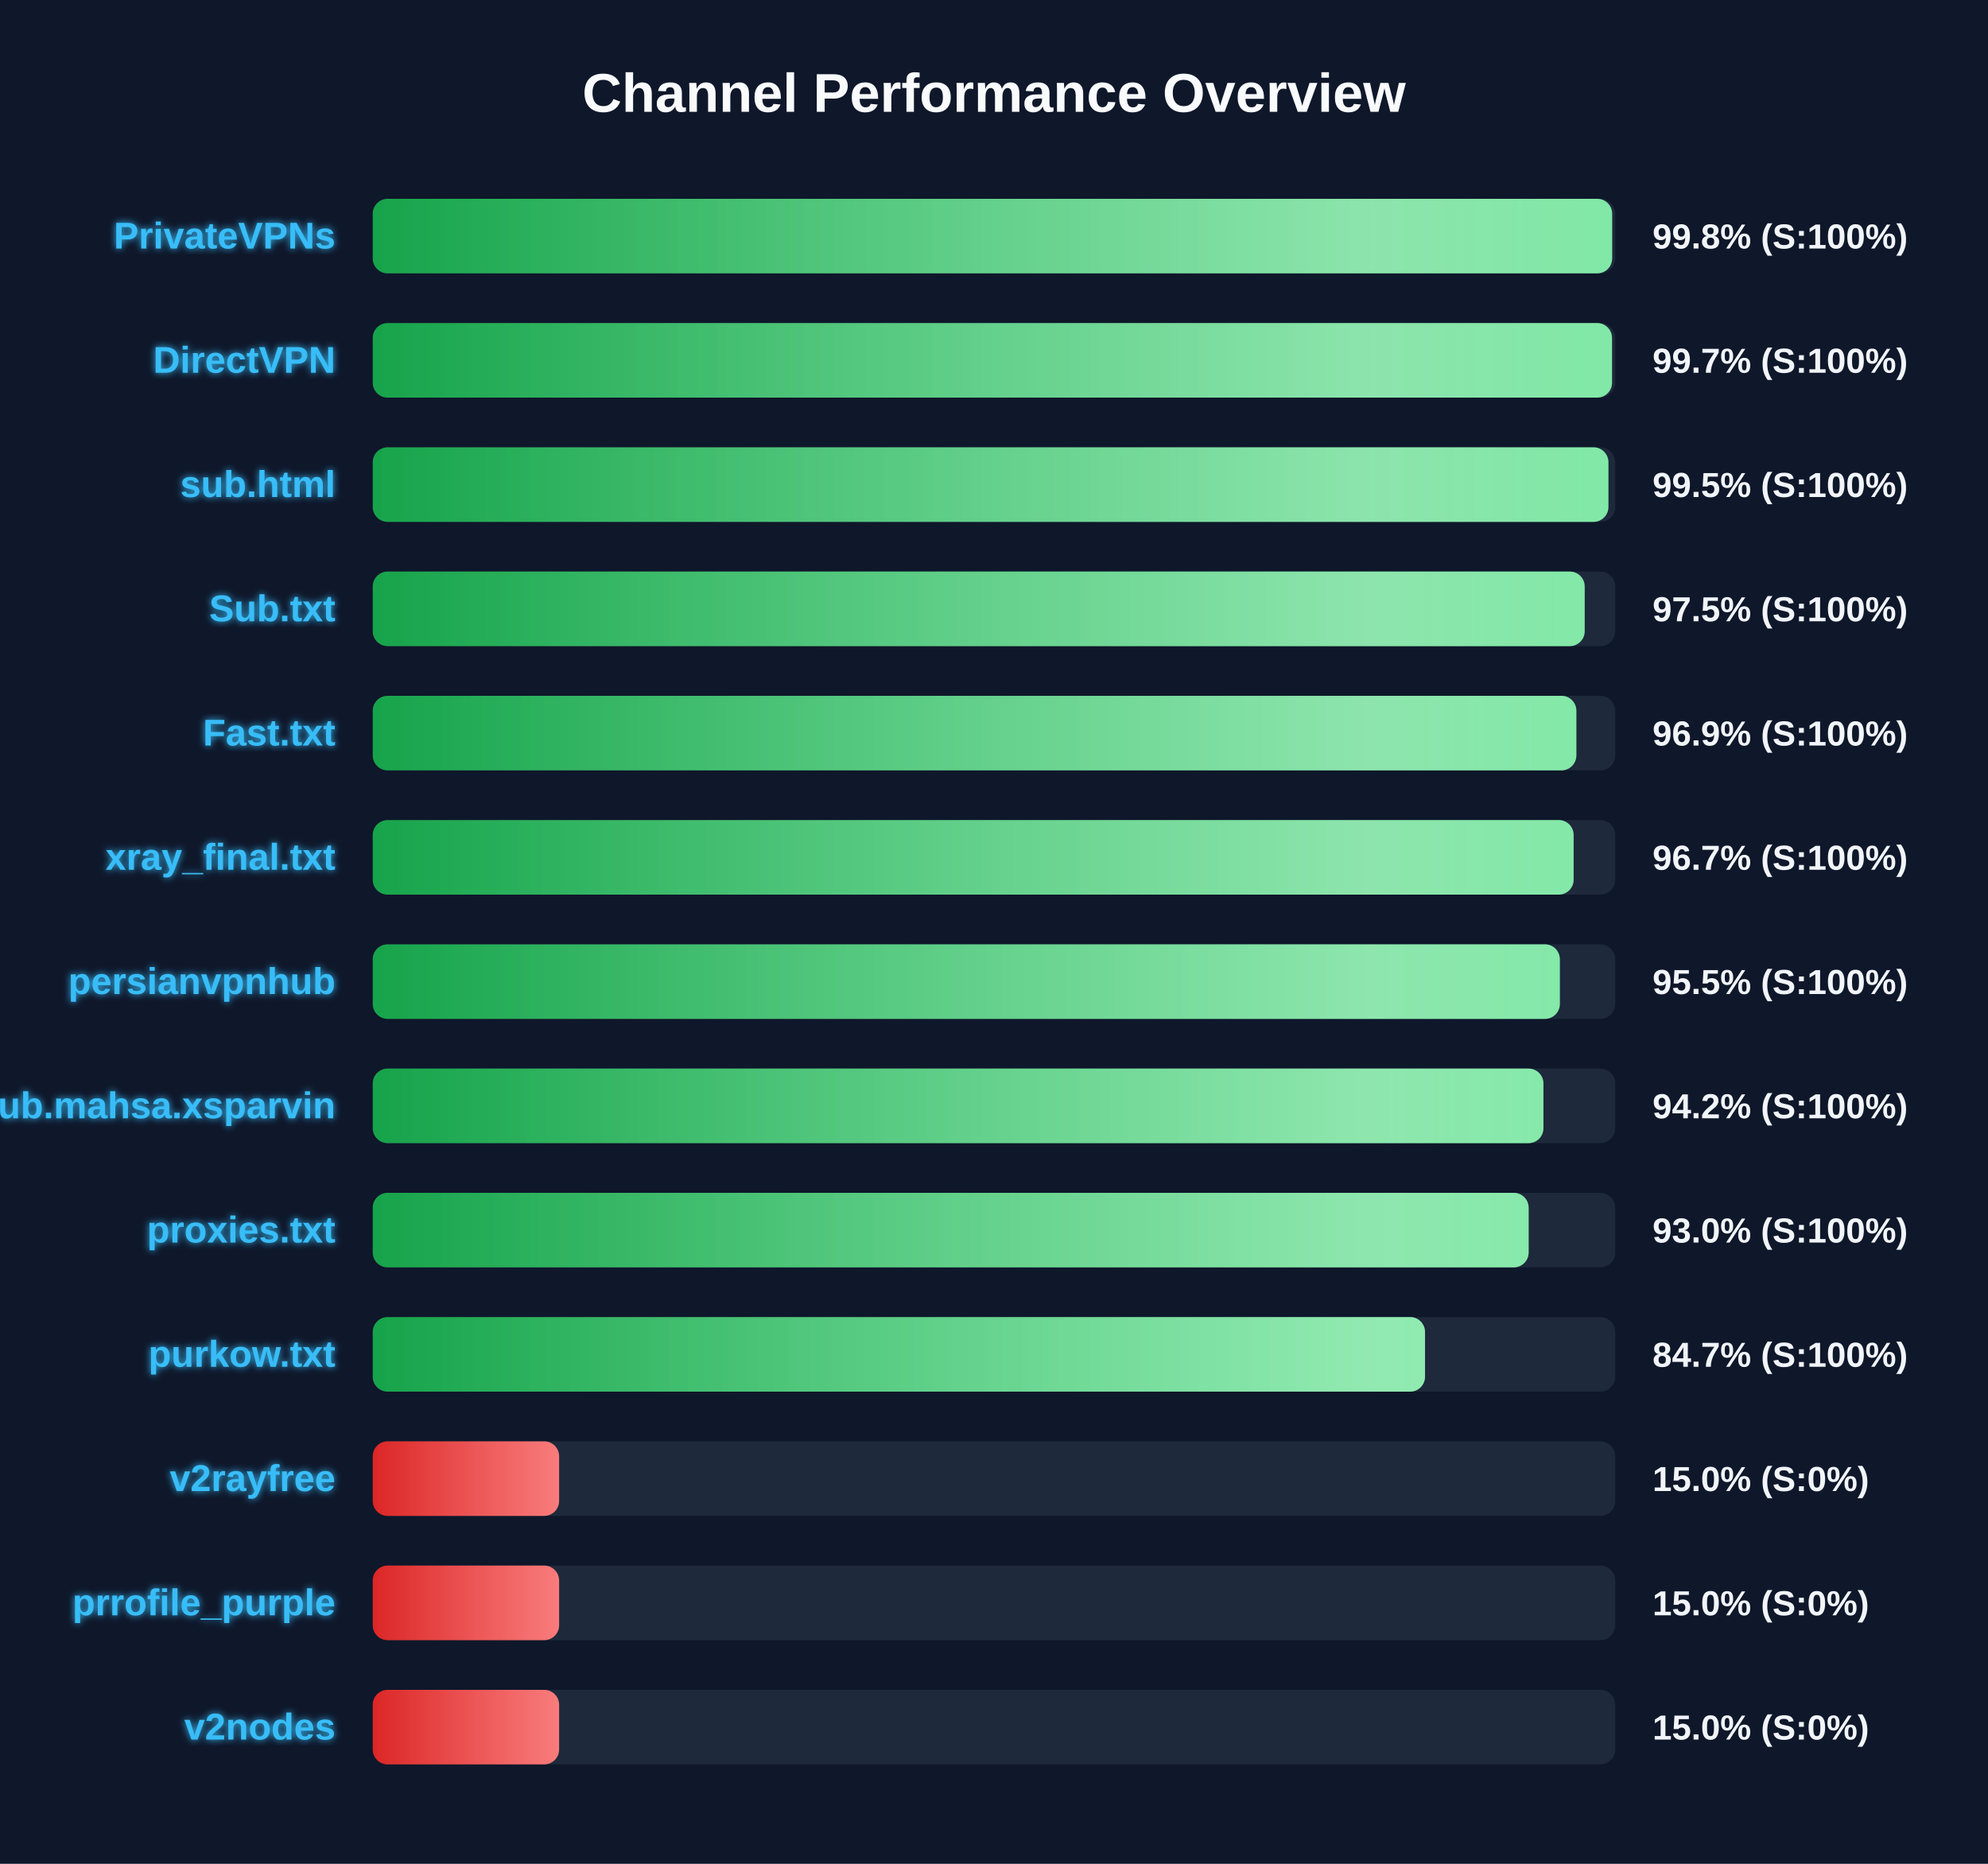
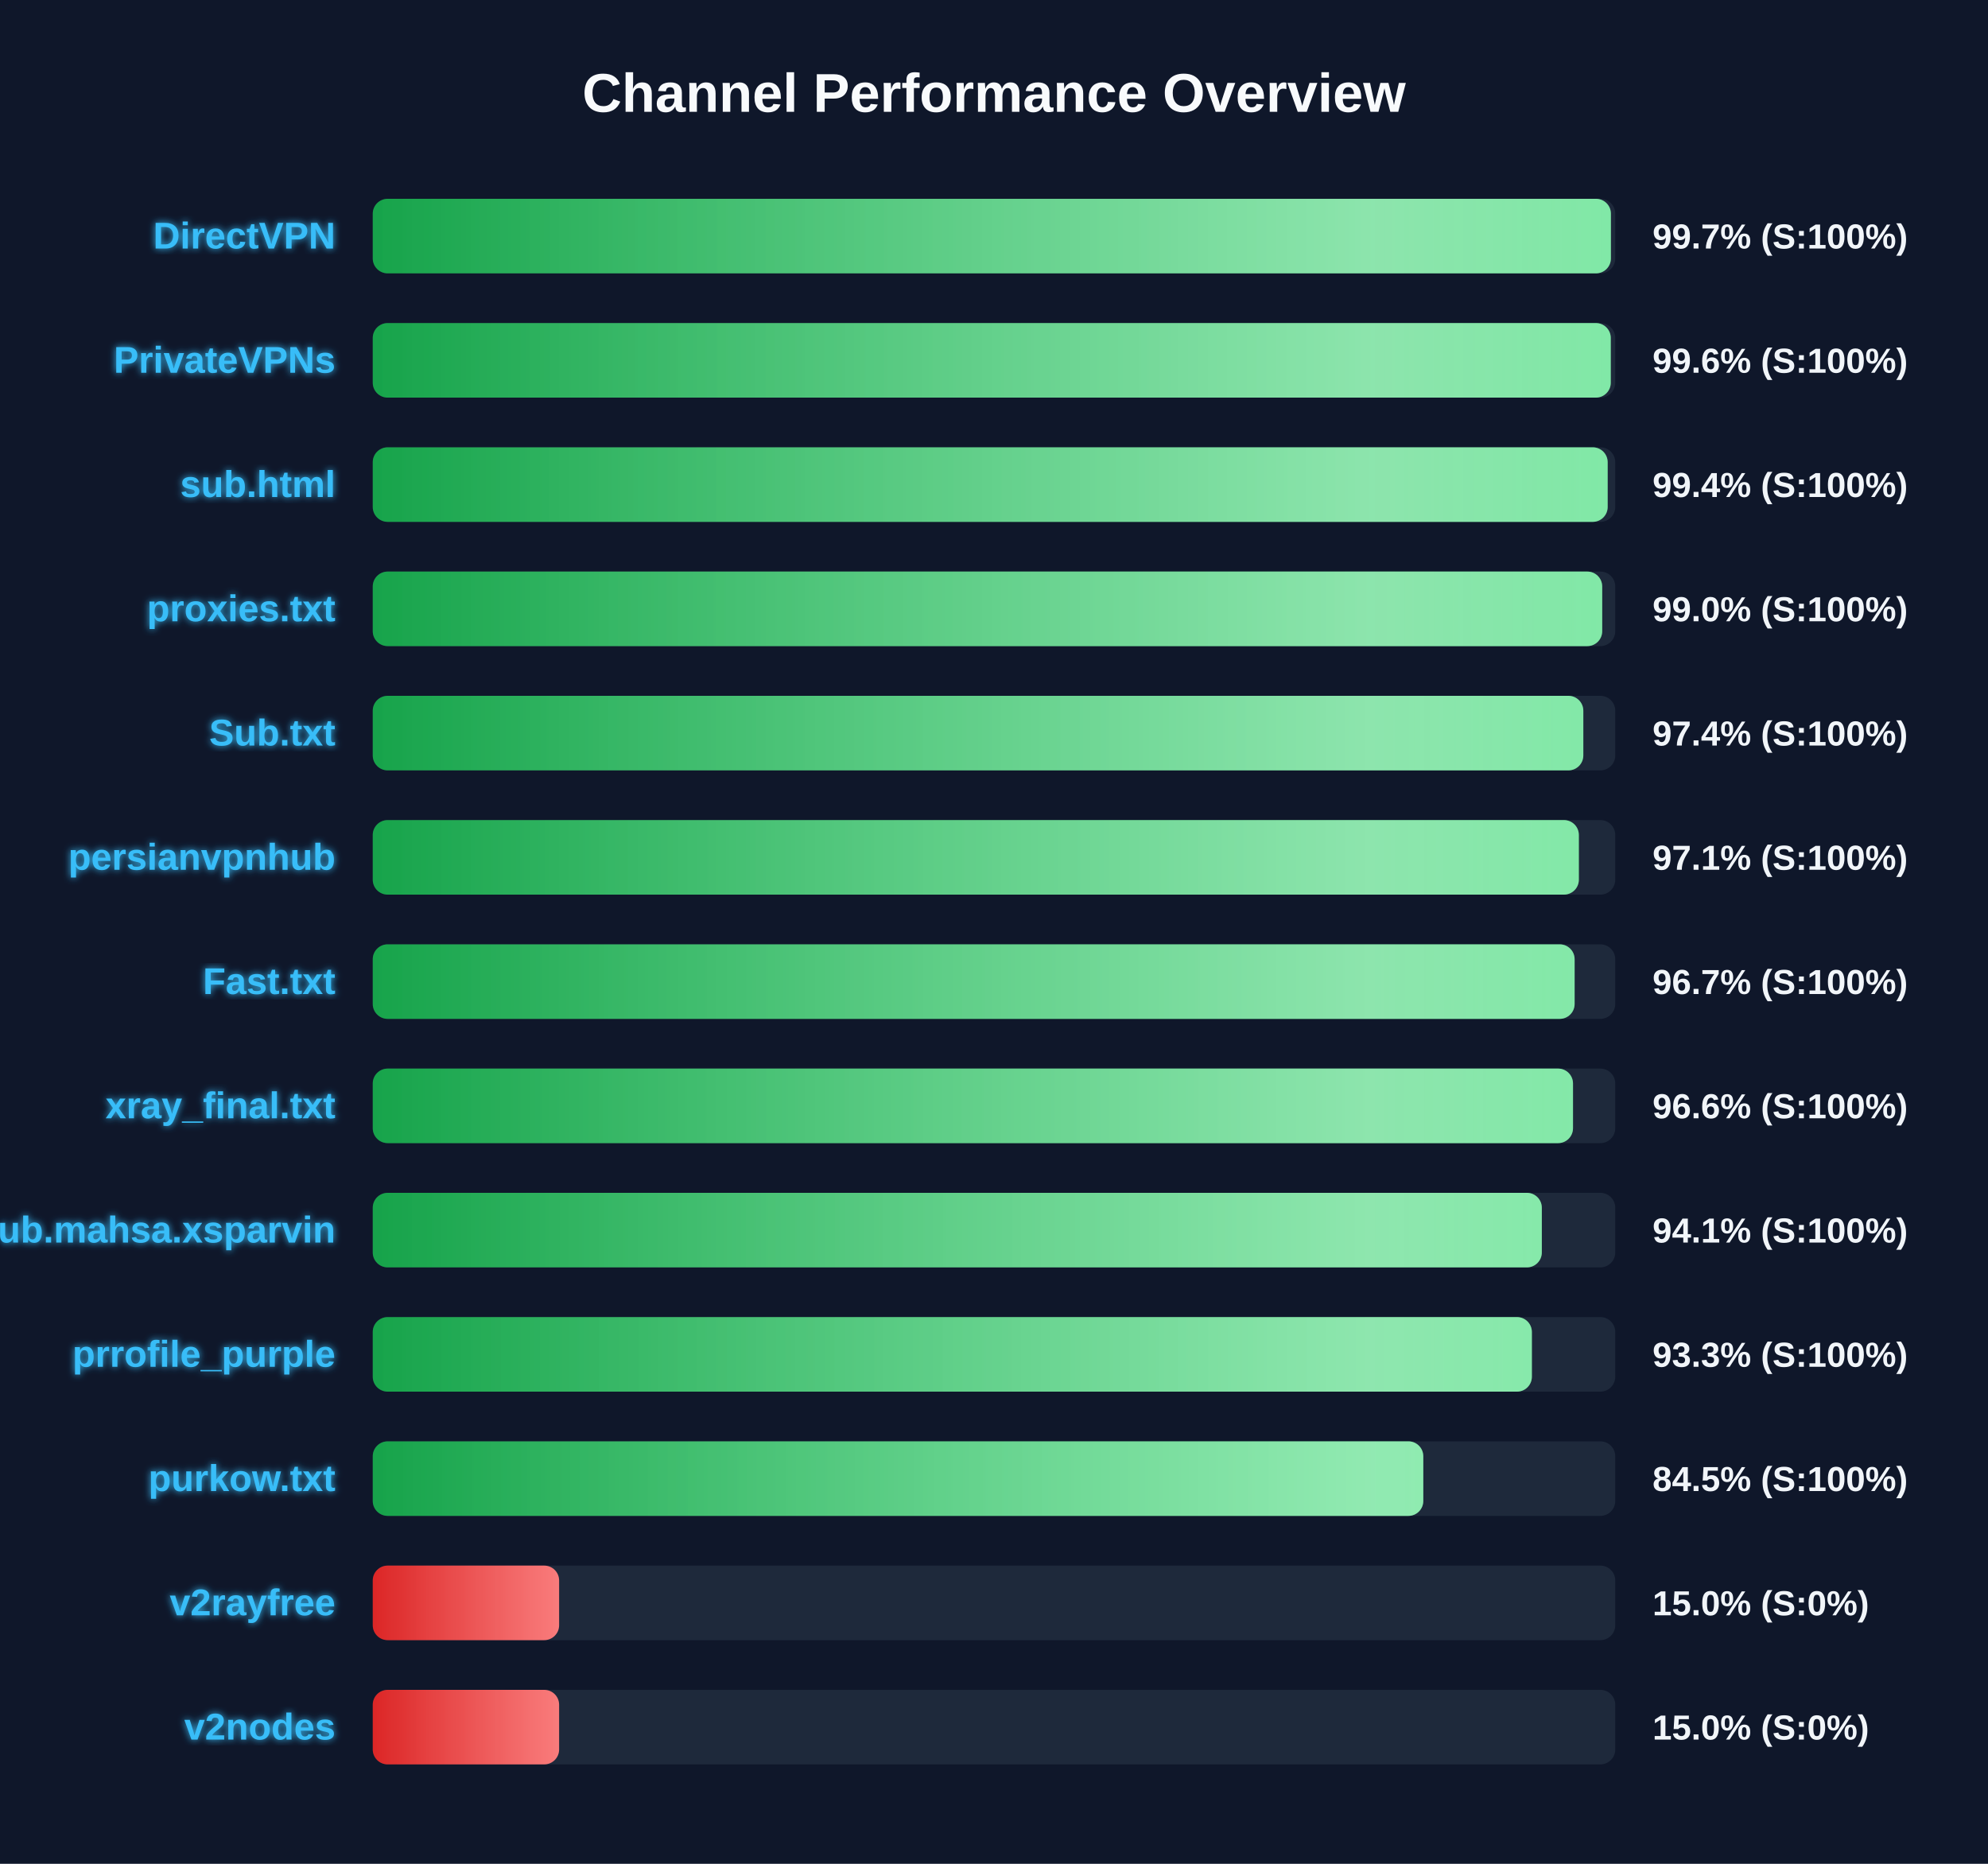
<svg xmlns="http://www.w3.org/2000/svg" width="800" height="750" version="1.1">
  <defs>
    <linearGradient id="grad-green" x1="0%" y1="0%" x2="100%" y2="0%">
      <stop offset="0%" stop-color="#16a34a" />
      <stop offset="100%" stop-color="#4ade80" />
    </linearGradient>
    <linearGradient id="grad-yellow" x1="0%" y1="0%" x2="100%" y2="0%">
      <stop offset="0%" stop-color="#ca8a04" />
      <stop offset="100%" stop-color="#fde047" />
    </linearGradient>
    <linearGradient id="grad-red" x1="0%" y1="0%" x2="100%" y2="0%">
      <stop offset="0%" stop-color="#dc2626" />
      <stop offset="100%" stop-color="#f87171" />
    </linearGradient>
    <linearGradient id="shimmer" x1="0%" y1="0%" x2="100%" y2="0%">
      <stop offset="0%" stop-color="rgba(255,255,255,0)" />
      <stop offset="50%" stop-color="rgba(255,255,255,0.4)" />
      <stop offset="100%" stop-color="rgba(255,255,255,0)" />
    </linearGradient>
    <filter id="glow" x="-20%" y="-20%" width="140%" height="140%">
      <feGaussianBlur stdDeviation="1.5" result="blur" />
      <feComposite in="SourceGraphic" in2="blur" operator="over" />
    </filter>
  </defs>
  <style>
        .bg-rect { fill: #0f172a; }
        .title { font: bold 22px 'Segoe UI', Arial, sans-serif; fill: #f8fafc; }
        .row { font: bold 15px 'Segoe UI', Arial, sans-serif; fill: #38bdf8; filter: url(#glow); }
        .score { font: bold 14px 'Segoe UI', Arial, sans-serif; fill: #f1f5f9; }
        @keyframes shimmer-anim {
            0% { transform: translateX(-100%); }
            100% { transform: translateX(200%); }
        }
        .shimmer-rect {
            animation: shimmer-anim 2.5s infinite linear;
        }
    </style>
  <rect width="100%" height="100%" class="bg-rect" />
  <text x="400" y="45" text-anchor="middle" class="title">Channel Performance Overview</text>
  <rect x="150" y="80" width="500" height="30" fill="#1e293b" rx="6" />
  <clipPath id="clip-0">
-     <rect x="150" y="80" width="498.75" height="30" rx="6" />
+     <rect x="150" y="80" width="498.25" height="30" rx="6" />
  </clipPath>
-   <rect x="150" y="80" width="498.75" height="30" fill="url(#grad-green)" rx="6" />
+   <rect x="150" y="80" width="498.25" height="30" fill="url(#grad-green)" rx="6" />
  <g clip-path="url(#clip-0)">
    <rect x="150" y="80" width="100%" height="30" fill="url(#shimmer)" class="shimmer-rect" />
  </g>
-   <text x="135" y="100" text-anchor="end" class="row">PrivateVPNs</text>
-   <text x="665" y="100" text-anchor="start" class="score">99.8% (S:100%)</text>
+   <text x="135" y="100" text-anchor="end" class="row">DirectVPN</text>
+   <text x="665" y="100" text-anchor="start" class="score">99.7% (S:100%)</text>
  <rect x="150" y="130" width="500" height="30" fill="#1e293b" rx="6" />
  <clipPath id="clip-1">
-     <rect x="150" y="130" width="498.7" height="30" rx="6" />
+     <rect x="150" y="130" width="498.2" height="30" rx="6" />
  </clipPath>
-   <rect x="150" y="130" width="498.7" height="30" fill="url(#grad-green)" rx="6" />
+   <rect x="150" y="130" width="498.2" height="30" fill="url(#grad-green)" rx="6" />
  <g clip-path="url(#clip-1)">
    <rect x="150" y="130" width="100%" height="30" fill="url(#shimmer)" class="shimmer-rect" />
  </g>
-   <text x="135" y="150" text-anchor="end" class="row">DirectVPN</text>
-   <text x="665" y="150" text-anchor="start" class="score">99.7% (S:100%)</text>
+   <text x="135" y="150" text-anchor="end" class="row">PrivateVPNs</text>
+   <text x="665" y="150" text-anchor="start" class="score">99.6% (S:100%)</text>
  <rect x="150" y="180" width="500" height="30" fill="#1e293b" rx="6" />
  <clipPath id="clip-2">
-     <rect x="150" y="180" width="497.25" height="30" rx="6" />
+     <rect x="150" y="180" width="496.95" height="30" rx="6" />
  </clipPath>
-   <rect x="150" y="180" width="497.25" height="30" fill="url(#grad-green)" rx="6" />
+   <rect x="150" y="180" width="496.95" height="30" fill="url(#grad-green)" rx="6" />
  <g clip-path="url(#clip-2)">
    <rect x="150" y="180" width="100%" height="30" fill="url(#shimmer)" class="shimmer-rect" />
  </g>
  <text x="135" y="200" text-anchor="end" class="row">sub.html</text>
-   <text x="665" y="200" text-anchor="start" class="score">99.5% (S:100%)</text>
+   <text x="665" y="200" text-anchor="start" class="score">99.4% (S:100%)</text>
  <rect x="150" y="230" width="500" height="30" fill="#1e293b" rx="6" />
  <clipPath id="clip-3">
-     <rect x="150" y="230" width="487.7" height="30" rx="6" />
+     <rect x="150" y="230" width="494.75" height="30" rx="6" />
  </clipPath>
-   <rect x="150" y="230" width="487.7" height="30" fill="url(#grad-green)" rx="6" />
+   <rect x="150" y="230" width="494.75" height="30" fill="url(#grad-green)" rx="6" />
  <g clip-path="url(#clip-3)">
    <rect x="150" y="230" width="100%" height="30" fill="url(#shimmer)" class="shimmer-rect" />
  </g>
-   <text x="135" y="250" text-anchor="end" class="row">Sub.txt</text>
-   <text x="665" y="250" text-anchor="start" class="score">97.5% (S:100%)</text>
+   <text x="135" y="250" text-anchor="end" class="row">proxies.txt</text>
+   <text x="665" y="250" text-anchor="start" class="score">99.0% (S:100%)</text>
  <rect x="150" y="280" width="500" height="30" fill="#1e293b" rx="6" />
  <clipPath id="clip-4">
-     <rect x="150" y="280" width="484.35" height="30" rx="6" />
+     <rect x="150" y="280" width="487.15" height="30" rx="6" />
  </clipPath>
-   <rect x="150" y="280" width="484.35" height="30" fill="url(#grad-green)" rx="6" />
+   <rect x="150" y="280" width="487.15" height="30" fill="url(#grad-green)" rx="6" />
  <g clip-path="url(#clip-4)">
    <rect x="150" y="280" width="100%" height="30" fill="url(#shimmer)" class="shimmer-rect" />
  </g>
-   <text x="135" y="300" text-anchor="end" class="row">Fast.txt</text>
-   <text x="665" y="300" text-anchor="start" class="score">96.9% (S:100%)</text>
+   <text x="135" y="300" text-anchor="end" class="row">Sub.txt</text>
+   <text x="665" y="300" text-anchor="start" class="score">97.4% (S:100%)</text>
  <rect x="150" y="330" width="500" height="30" fill="#1e293b" rx="6" />
  <clipPath id="clip-5">
-     <rect x="150" y="330" width="483.25" height="30" rx="6" />
+     <rect x="150" y="330" width="485.35" height="30" rx="6" />
  </clipPath>
-   <rect x="150" y="330" width="483.25" height="30" fill="url(#grad-green)" rx="6" />
+   <rect x="150" y="330" width="485.35" height="30" fill="url(#grad-green)" rx="6" />
  <g clip-path="url(#clip-5)">
    <rect x="150" y="330" width="100%" height="30" fill="url(#shimmer)" class="shimmer-rect" />
  </g>
-   <text x="135" y="350" text-anchor="end" class="row">xray_final.txt</text>
-   <text x="665" y="350" text-anchor="start" class="score">96.7% (S:100%)</text>
+   <text x="135" y="350" text-anchor="end" class="row">persianvpnhub</text>
+   <text x="665" y="350" text-anchor="start" class="score">97.1% (S:100%)</text>
  <rect x="150" y="380" width="500" height="30" fill="#1e293b" rx="6" />
  <clipPath id="clip-6">
-     <rect x="150" y="380" width="477.7" height="30" rx="6" />
+     <rect x="150" y="380" width="483.65" height="30" rx="6" />
  </clipPath>
-   <rect x="150" y="380" width="477.7" height="30" fill="url(#grad-green)" rx="6" />
+   <rect x="150" y="380" width="483.65" height="30" fill="url(#grad-green)" rx="6" />
  <g clip-path="url(#clip-6)">
    <rect x="150" y="380" width="100%" height="30" fill="url(#shimmer)" class="shimmer-rect" />
  </g>
-   <text x="135" y="400" text-anchor="end" class="row">persianvpnhub</text>
-   <text x="665" y="400" text-anchor="start" class="score">95.5% (S:100%)</text>
+   <text x="135" y="400" text-anchor="end" class="row">Fast.txt</text>
+   <text x="665" y="400" text-anchor="start" class="score">96.7% (S:100%)</text>
  <rect x="150" y="430" width="500" height="30" fill="#1e293b" rx="6" />
  <clipPath id="clip-7">
-     <rect x="150" y="430" width="471.1" height="30" rx="6" />
+     <rect x="150" y="430" width="483.0" height="30" rx="6" />
  </clipPath>
-   <rect x="150" y="430" width="471.1" height="30" fill="url(#grad-green)" rx="6" />
+   <rect x="150" y="430" width="483.0" height="30" fill="url(#grad-green)" rx="6" />
  <g clip-path="url(#clip-7)">
    <rect x="150" y="430" width="100%" height="30" fill="url(#shimmer)" class="shimmer-rect" />
  </g>
-   <text x="135" y="450" text-anchor="end" class="row">Sub.mahsa.xsparvin</text>
-   <text x="665" y="450" text-anchor="start" class="score">94.2% (S:100%)</text>
+   <text x="135" y="450" text-anchor="end" class="row">xray_final.txt</text>
+   <text x="665" y="450" text-anchor="start" class="score">96.6% (S:100%)</text>
  <rect x="150" y="480" width="500" height="30" fill="#1e293b" rx="6" />
  <clipPath id="clip-8">
-     <rect x="150" y="480" width="465.15" height="30" rx="6" />
+     <rect x="150" y="480" width="470.45" height="30" rx="6" />
  </clipPath>
-   <rect x="150" y="480" width="465.15" height="30" fill="url(#grad-green)" rx="6" />
+   <rect x="150" y="480" width="470.45" height="30" fill="url(#grad-green)" rx="6" />
  <g clip-path="url(#clip-8)">
    <rect x="150" y="480" width="100%" height="30" fill="url(#shimmer)" class="shimmer-rect" />
  </g>
-   <text x="135" y="500" text-anchor="end" class="row">proxies.txt</text>
-   <text x="665" y="500" text-anchor="start" class="score">93.0% (S:100%)</text>
+   <text x="135" y="500" text-anchor="end" class="row">Sub.mahsa.xsparvin</text>
+   <text x="665" y="500" text-anchor="start" class="score">94.1% (S:100%)</text>
  <rect x="150" y="530" width="500" height="30" fill="#1e293b" rx="6" />
  <clipPath id="clip-9">
-     <rect x="150" y="530" width="423.45" height="30" rx="6" />
+     <rect x="150" y="530" width="466.45" height="30" rx="6" />
  </clipPath>
-   <rect x="150" y="530" width="423.45" height="30" fill="url(#grad-green)" rx="6" />
+   <rect x="150" y="530" width="466.45" height="30" fill="url(#grad-green)" rx="6" />
  <g clip-path="url(#clip-9)">
    <rect x="150" y="530" width="100%" height="30" fill="url(#shimmer)" class="shimmer-rect" />
  </g>
-   <text x="135" y="550" text-anchor="end" class="row">purkow.txt</text>
-   <text x="665" y="550" text-anchor="start" class="score">84.7% (S:100%)</text>
+   <text x="135" y="550" text-anchor="end" class="row">prrofile_purple</text>
+   <text x="665" y="550" text-anchor="start" class="score">93.3% (S:100%)</text>
  <rect x="150" y="580" width="500" height="30" fill="#1e293b" rx="6" />
  <clipPath id="clip-10">
-     <rect x="150" y="580" width="75.0" height="30" rx="6" />
+     <rect x="150" y="580" width="422.75" height="30" rx="6" />
  </clipPath>
-   <rect x="150" y="580" width="75.0" height="30" fill="url(#grad-red)" rx="6" />
+   <rect x="150" y="580" width="422.75" height="30" fill="url(#grad-green)" rx="6" />
  <g clip-path="url(#clip-10)">
    <rect x="150" y="580" width="100%" height="30" fill="url(#shimmer)" class="shimmer-rect" />
  </g>
-   <text x="135" y="600" text-anchor="end" class="row">v2rayfree</text>
-   <text x="665" y="600" text-anchor="start" class="score">15.0% (S:0%)</text>
+   <text x="135" y="600" text-anchor="end" class="row">purkow.txt</text>
+   <text x="665" y="600" text-anchor="start" class="score">84.5% (S:100%)</text>
  <rect x="150" y="630" width="500" height="30" fill="#1e293b" rx="6" />
  <clipPath id="clip-11">
    <rect x="150" y="630" width="75.0" height="30" rx="6" />
  </clipPath>
  <rect x="150" y="630" width="75.0" height="30" fill="url(#grad-red)" rx="6" />
  <g clip-path="url(#clip-11)">
    <rect x="150" y="630" width="100%" height="30" fill="url(#shimmer)" class="shimmer-rect" />
  </g>
-   <text x="135" y="650" text-anchor="end" class="row">prrofile_purple</text>
+   <text x="135" y="650" text-anchor="end" class="row">v2rayfree</text>
  <text x="665" y="650" text-anchor="start" class="score">15.0% (S:0%)</text>
  <rect x="150" y="680" width="500" height="30" fill="#1e293b" rx="6" />
  <clipPath id="clip-12">
    <rect x="150" y="680" width="75.0" height="30" rx="6" />
  </clipPath>
  <rect x="150" y="680" width="75.0" height="30" fill="url(#grad-red)" rx="6" />
  <g clip-path="url(#clip-12)">
    <rect x="150" y="680" width="100%" height="30" fill="url(#shimmer)" class="shimmer-rect" />
  </g>
  <text x="135" y="700" text-anchor="end" class="row">v2nodes</text>
  <text x="665" y="700" text-anchor="start" class="score">15.0% (S:0%)</text>
</svg>
